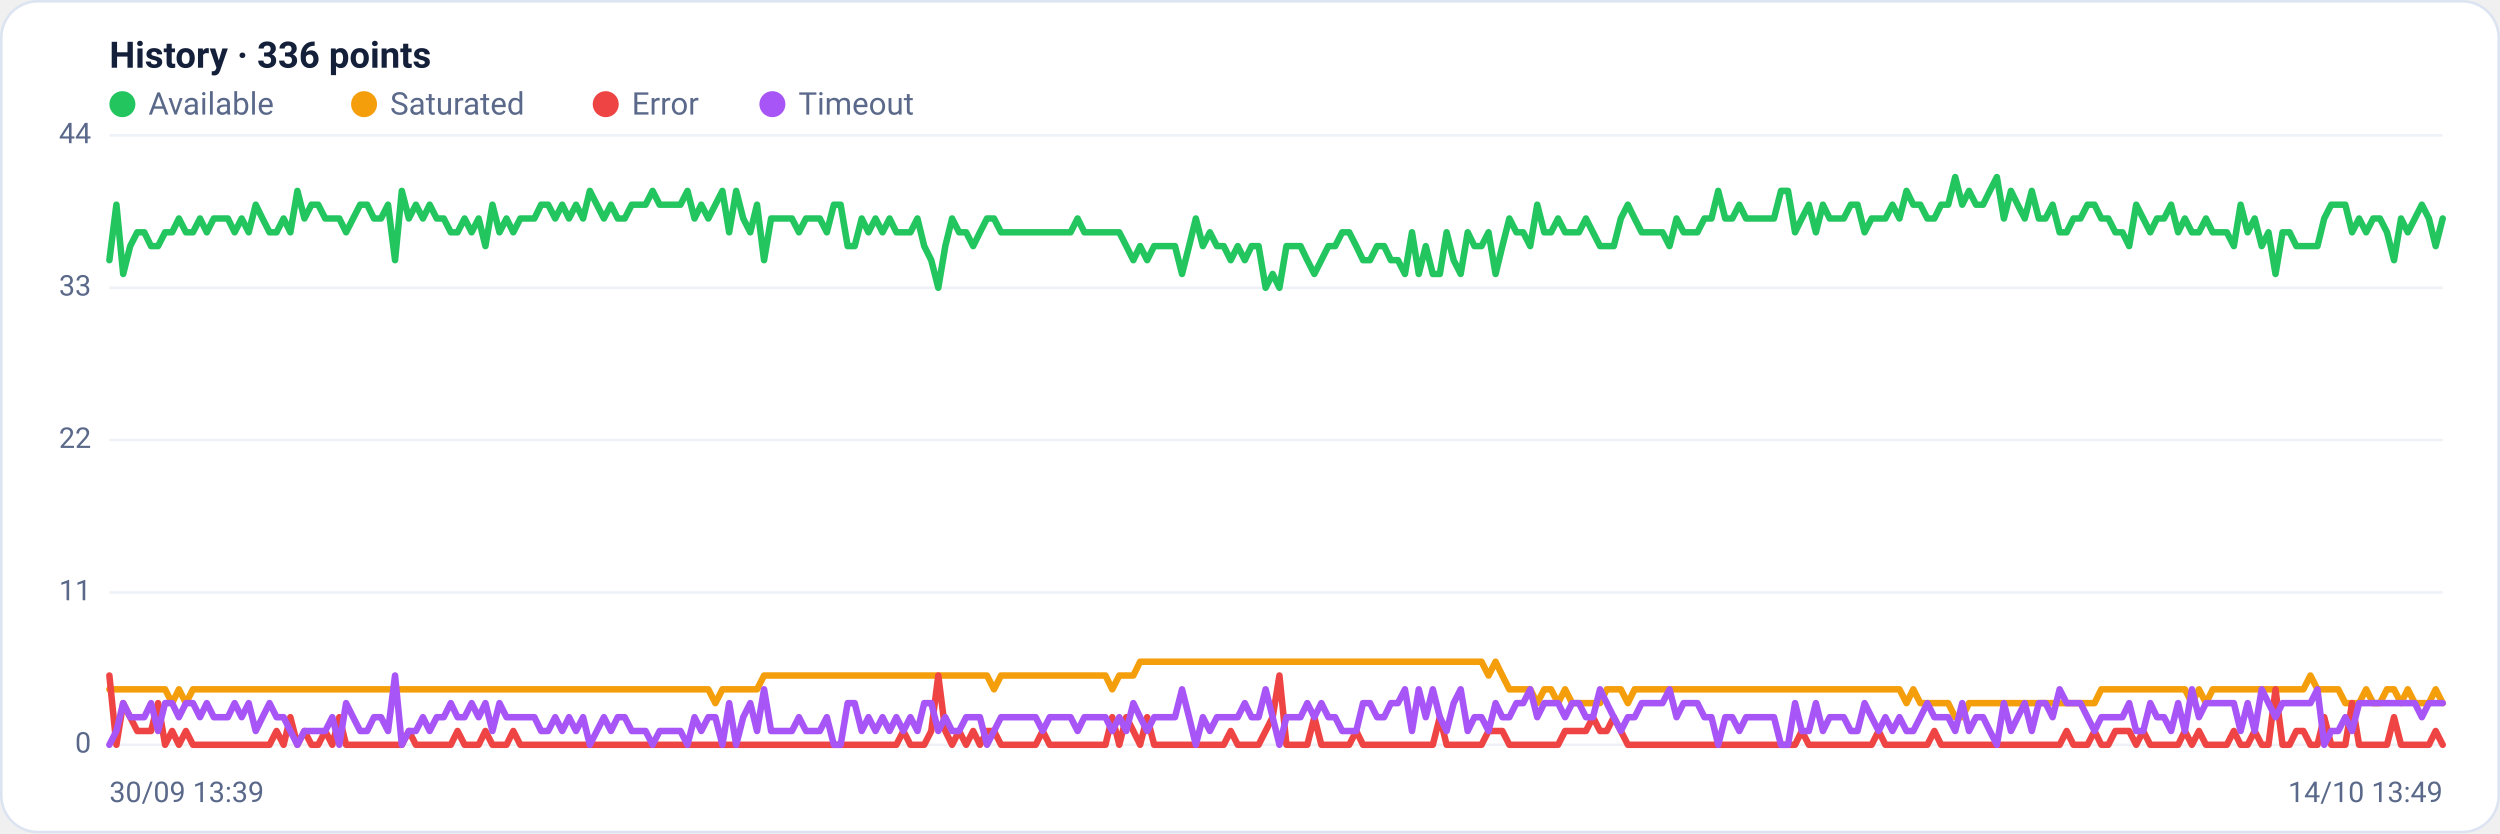
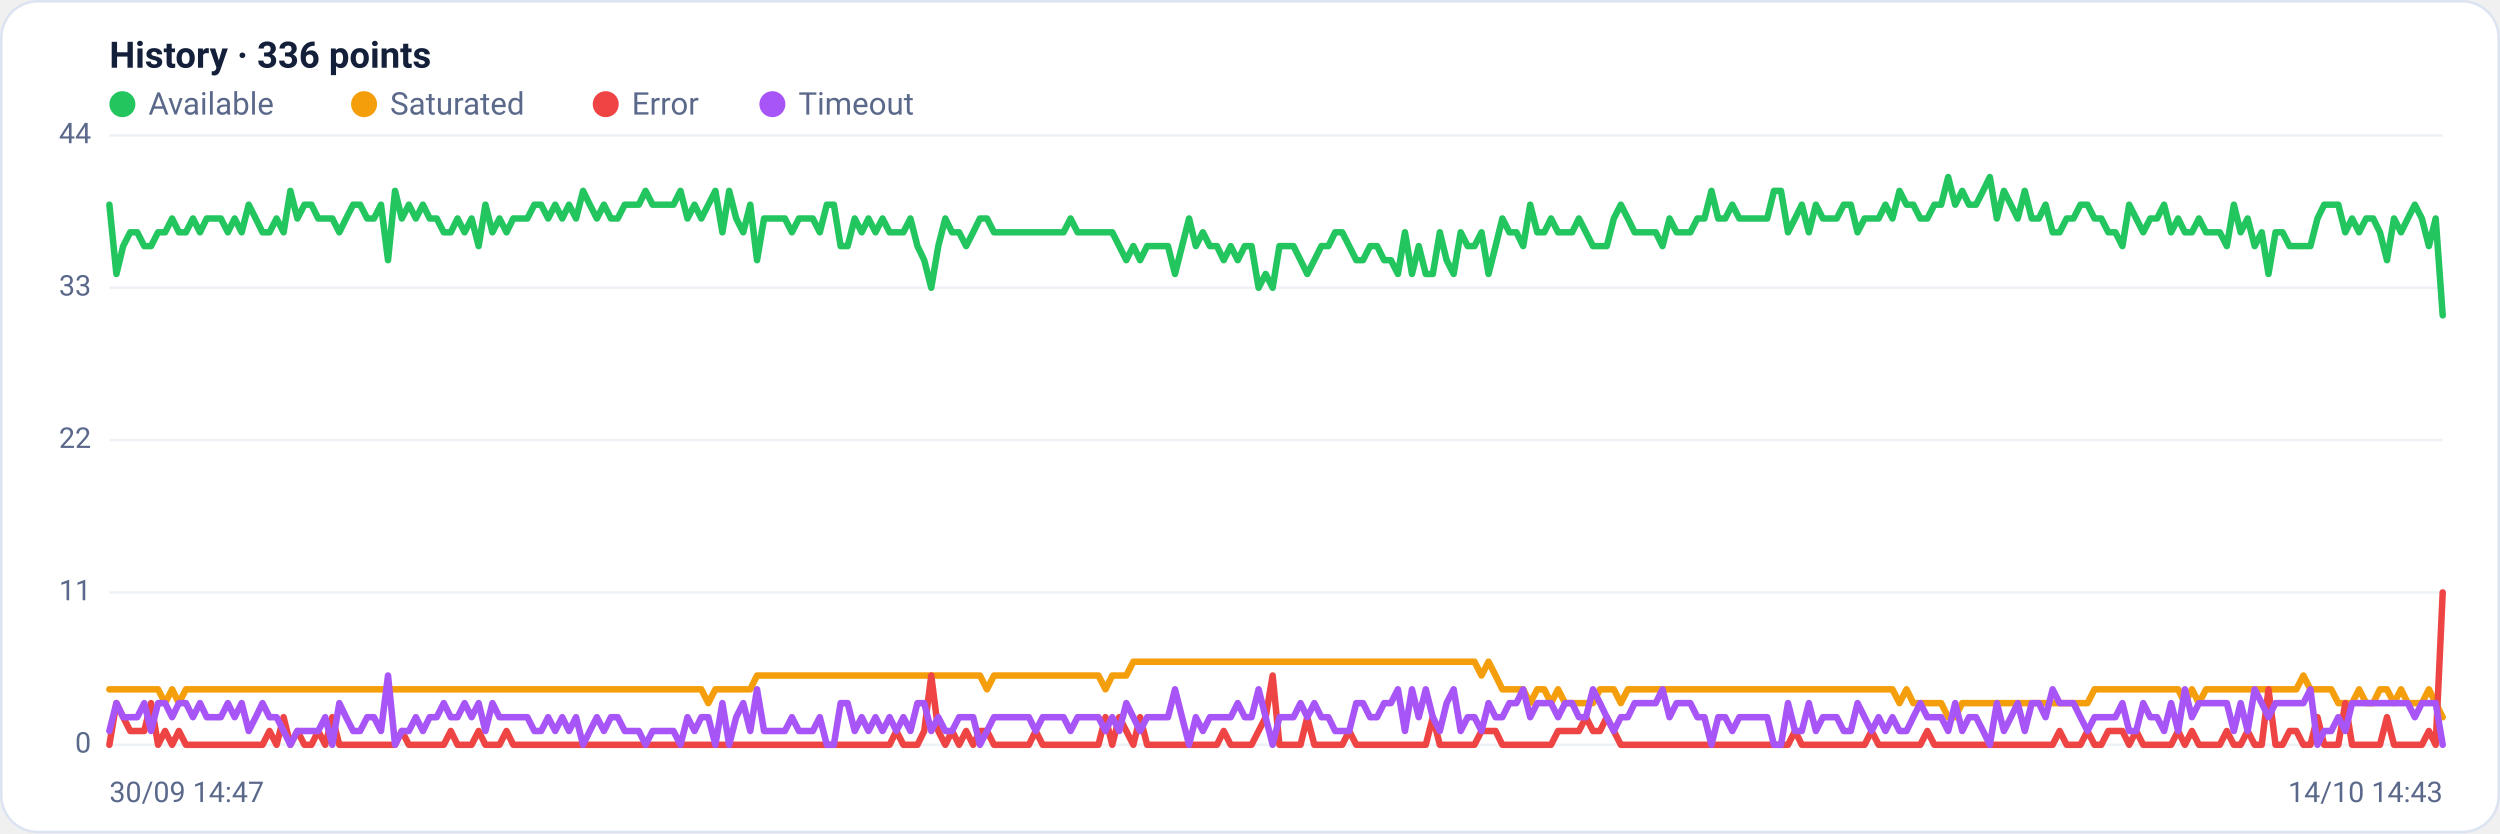
<svg xmlns="http://www.w3.org/2000/svg" viewBox="0 0 960 320" width="960" height="320" font-family="Segoe UI, system-ui, -apple-system, Roboto, Helvetica, Arial, sans-serif" role="img" aria-label="Availability history per region">
  <rect x="0.5" y="0.5" width="959" height="319" rx="14" fill="#ffffff" stroke="#dce3f1" />
  <text x="42" y="26" font-size="14" font-weight="600" fill="#14203a">History · 336 points</text>
  <circle cx="47" cy="40" r="5" fill="#22c55e" />
  <text x="57" y="44" font-size="12" fill="#5a688a">Available</text>
  <circle cx="139.8" cy="40" r="5" fill="#f59e0b" />
  <text x="149.8" y="44" font-size="12" fill="#5a688a">Saturated</text>
  <circle cx="232.6" cy="40" r="5" fill="#ef4444" />
  <text x="242.6" y="44" font-size="12" fill="#5a688a">Error</text>
  <circle cx="296.6" cy="40" r="5" fill="#a855f7" />
  <text x="306.6" y="44" font-size="12" fill="#5a688a">Timeout</text>
  <line x1="42" y1="286.0" x2="938" y2="286.0" stroke="#eef2f7" stroke-width="1" />
  <text x="35" y="289.0" text-anchor="end" font-size="11" fill="#5a688a">0</text>
  <line x1="42" y1="227.5" x2="938" y2="227.5" stroke="#eef2f7" stroke-width="1" />
  <text x="35" y="230.5" text-anchor="end" font-size="11" fill="#5a688a">11</text>
  <line x1="42" y1="169.0" x2="938" y2="169.0" stroke="#eef2f7" stroke-width="1" />
  <text x="35" y="172.0" text-anchor="end" font-size="11" fill="#5a688a">22</text>
  <line x1="42" y1="110.5" x2="938" y2="110.5" stroke="#eef2f7" stroke-width="1" />
  <text x="35" y="113.5" text-anchor="end" font-size="11" fill="#5a688a">33</text>
  <line x1="42" y1="52.0" x2="938" y2="52.0" stroke="#eef2f7" stroke-width="1" />
  <text x="35" y="55.0" text-anchor="end" font-size="11" fill="#5a688a">44</text>
-   <polyline fill="none" stroke="#22c55e" stroke-width="2.5" stroke-linejoin="round" stroke-linecap="round" points="42.0,99.9 44.7,78.6 47.3,105.2 50.0,94.5 52.7,89.2 55.4,89.2 58.0,94.5 60.7,94.5 63.4,89.2 66.1,89.2 68.7,83.9 71.4,89.2 74.1,89.2 76.8,83.9 79.4,89.2 82.1,83.9 84.8,83.9 87.5,83.9 90.1,89.2 92.8,83.9 95.5,89.2 98.2,78.6 100.8,83.9 103.5,89.2 106.2,89.2 108.9,83.9 111.5,89.2 114.2,73.3 116.9,83.9 119.6,78.6 122.2,78.6 124.9,83.9 127.6,83.9 130.3,83.9 132.9,89.2 135.6,83.9 138.3,78.6 141.0,78.6 143.6,83.9 146.3,83.9 149.0,78.6 151.7,99.9 154.3,73.3 157.0,83.9 159.7,78.6 162.4,83.9 165.0,78.6 167.7,83.9 170.4,83.9 173.1,89.2 175.7,89.2 178.4,83.9 181.1,89.2 183.8,83.9 186.4,94.5 189.1,78.6 191.8,89.2 194.5,83.9 197.1,89.2 199.8,83.9 202.5,83.9 205.2,83.9 207.8,78.6 210.5,78.6 213.2,83.9 215.9,78.6 218.5,83.9 221.2,78.6 223.9,83.9 226.5,73.3 229.2,78.6 231.9,83.9 234.6,78.6 237.2,83.9 239.9,83.9 242.6,78.6 245.3,78.6 247.9,78.6 250.6,73.3 253.3,78.6 256.0,78.6 258.6,78.6 261.3,78.6 264.0,73.3 266.7,83.9 269.3,78.6 272.0,83.9 274.7,78.6 277.4,73.3 280.0,89.2 282.7,73.3 285.4,83.9 288.1,89.2 290.7,78.6 293.4,99.9 296.1,83.9 298.8,83.9 301.4,83.9 304.1,83.9 306.8,89.2 309.5,83.9 312.1,83.9 314.8,83.9 317.5,89.2 320.2,78.6 322.8,78.6 325.5,94.5 328.2,94.5 330.9,83.9 333.5,89.2 336.2,83.9 338.9,89.2 341.6,83.9 344.2,89.2 346.9,89.2 349.6,89.2 352.3,83.9 354.9,94.5 357.6,99.9 360.3,110.5 363.0,94.5 365.6,83.9 368.3,89.2 371.0,89.2 373.7,94.5 376.3,89.2 379.0,83.9 381.7,83.9 384.4,89.2 387.0,89.2 389.7,89.2 392.4,89.2 395.1,89.2 397.7,89.2 400.4,89.2 403.1,89.2 405.7,89.2 408.4,89.2 411.1,89.2 413.8,83.9 416.4,89.2 419.1,89.2 421.8,89.2 424.5,89.2 427.1,89.2 429.8,89.2 432.5,94.5 435.2,99.9 437.8,94.5 440.5,99.9 443.2,94.5 445.9,94.5 448.5,94.5 451.2,94.5 453.9,105.2 456.6,94.5 459.2,83.9 461.9,94.5 464.6,89.2 467.3,94.5 469.9,94.5 472.6,99.9 475.3,94.5 478.0,99.9 480.6,94.5 483.3,94.5 486.0,110.5 488.7,105.2 491.3,110.5 494.0,94.5 496.7,94.5 499.4,94.5 502.0,99.9 504.7,105.2 507.4,99.9 510.1,94.5 512.7,94.5 515.4,89.2 518.1,89.2 520.8,94.5 523.4,99.9 526.1,99.9 528.8,94.5 531.5,94.5 534.1,99.9 536.8,99.9 539.5,105.2 542.2,89.2 544.8,105.2 547.5,94.5 550.2,105.2 552.9,105.2 555.5,89.2 558.2,99.9 560.9,105.2 563.6,89.2 566.2,94.5 568.9,94.5 571.6,89.2 574.3,105.2 576.9,94.5 579.6,83.9 582.3,89.2 584.9,89.2 587.6,94.5 590.3,78.6 593.0,89.2 595.6,89.2 598.3,83.9 601.0,89.2 603.7,89.2 606.3,89.2 609.0,83.9 611.7,89.2 614.4,94.5 617.0,94.5 619.7,94.5 622.4,83.9 625.1,78.6 627.7,83.9 630.4,89.2 633.1,89.2 635.8,89.2 638.4,89.2 641.1,94.5 643.8,83.9 646.5,89.2 649.1,89.2 651.8,89.2 654.5,83.9 657.2,83.9 659.8,73.3 662.5,83.9 665.2,83.9 667.9,78.6 670.5,83.9 673.2,83.9 675.9,83.9 678.6,83.9 681.2,83.9 683.9,73.3 686.6,73.3 689.3,89.2 691.9,83.9 694.6,78.6 697.3,89.2 700.0,78.6 702.6,83.9 705.3,83.9 708.0,83.9 710.7,78.6 713.3,78.6 716.0,89.2 718.7,83.9 721.4,83.9 724.0,83.9 726.7,78.6 729.4,83.9 732.1,73.3 734.7,78.6 737.4,78.6 740.1,83.9 742.8,83.9 745.4,78.6 748.1,78.6 750.8,68.0 753.5,78.6 756.1,73.3 758.8,78.6 761.5,78.6 764.1,73.3 766.8,68.0 769.5,83.9 772.2,73.3 774.8,78.6 777.5,83.9 780.2,73.3 782.9,83.9 785.5,83.9 788.2,78.6 790.9,89.2 793.6,89.2 796.2,83.9 798.9,83.9 801.6,78.6 804.3,78.6 806.9,83.9 809.6,83.9 812.3,89.2 815.0,89.2 817.6,94.5 820.3,78.6 823.0,83.9 825.7,89.2 828.3,83.9 831.0,83.9 833.7,78.6 836.4,89.2 839.0,83.9 841.7,89.2 844.4,89.2 847.1,83.9 849.7,89.2 852.4,89.2 855.1,89.2 857.8,94.5 860.4,78.6 863.1,89.2 865.8,83.9 868.5,94.5 871.1,89.2 873.8,105.2 876.5,89.2 879.2,89.2 881.8,94.5 884.5,94.5 887.2,94.5 889.9,94.5 892.5,83.9 895.2,78.6 897.9,78.6 900.6,78.6 903.2,89.2 905.9,83.9 908.6,89.2 911.3,83.9 913.9,83.9 916.6,89.2 919.3,99.9 922.0,83.9 924.6,89.2 927.3,83.9 930.0,78.6 932.7,83.9 935.3,94.5 938.0,83.9" />
-   <polyline fill="none" stroke="#f59e0b" stroke-width="2.5" stroke-linejoin="round" stroke-linecap="round" points="42.0,264.7 44.7,264.7 47.3,264.7 50.0,264.7 52.7,264.7 55.4,264.7 58.0,264.7 60.7,264.7 63.4,264.7 66.1,270.0 68.7,264.7 71.4,270.0 74.1,264.7 76.8,264.7 79.4,264.7 82.1,264.7 84.8,264.7 87.5,264.7 90.1,264.7 92.8,264.7 95.5,264.7 98.2,264.7 100.8,264.7 103.5,264.7 106.2,264.7 108.9,264.7 111.5,264.7 114.2,264.7 116.9,264.7 119.6,264.7 122.2,264.7 124.9,264.7 127.6,264.7 130.3,264.7 132.9,264.7 135.6,264.7 138.3,264.7 141.0,264.7 143.6,264.7 146.3,264.7 149.0,264.7 151.7,264.7 154.3,264.7 157.0,264.7 159.7,264.7 162.4,264.7 165.0,264.7 167.7,264.7 170.4,264.7 173.1,264.7 175.7,264.7 178.4,264.7 181.1,264.7 183.8,264.7 186.4,264.7 189.1,264.7 191.8,264.7 194.5,264.7 197.1,264.7 199.8,264.7 202.5,264.7 205.2,264.7 207.8,264.7 210.5,264.7 213.2,264.7 215.9,264.7 218.5,264.7 221.2,264.7 223.9,264.7 226.5,264.7 229.2,264.7 231.9,264.7 234.6,264.7 237.2,264.7 239.9,264.7 242.6,264.7 245.3,264.7 247.9,264.7 250.6,264.7 253.3,264.7 256.0,264.7 258.6,264.7 261.3,264.7 264.0,264.7 266.7,264.7 269.3,264.7 272.0,264.7 274.7,270.0 277.4,264.7 280.0,264.7 282.7,264.7 285.4,264.7 288.1,264.7 290.7,264.7 293.4,259.4 296.1,259.4 298.8,259.4 301.4,259.4 304.1,259.4 306.8,259.4 309.5,259.4 312.1,259.4 314.8,259.4 317.5,259.4 320.2,259.4 322.8,259.4 325.5,259.4 328.2,259.4 330.9,259.4 333.5,259.4 336.2,259.4 338.9,259.4 341.6,259.4 344.2,259.4 346.9,259.4 349.6,259.4 352.3,259.4 354.9,259.4 357.6,259.4 360.3,259.4 363.0,259.4 365.6,259.4 368.3,259.4 371.0,259.4 373.7,259.4 376.3,259.4 379.0,259.4 381.7,264.7 384.4,259.4 387.0,259.4 389.7,259.4 392.4,259.4 395.1,259.4 397.7,259.4 400.4,259.4 403.1,259.4 405.7,259.4 408.4,259.4 411.1,259.4 413.8,259.4 416.4,259.4 419.1,259.4 421.8,259.4 424.5,259.4 427.1,264.7 429.8,259.4 432.5,259.4 435.2,259.4 437.8,254.1 440.5,254.1 443.2,254.1 445.9,254.1 448.5,254.1 451.2,254.1 453.9,254.1 456.6,254.1 459.2,254.1 461.9,254.1 464.6,254.1 467.3,254.1 469.9,254.1 472.6,254.1 475.3,254.1 478.0,254.1 480.6,254.1 483.3,254.1 486.0,254.1 488.7,254.1 491.3,254.1 494.0,254.1 496.7,254.1 499.4,254.1 502.0,254.1 504.7,254.1 507.4,254.1 510.1,254.1 512.7,254.1 515.4,254.1 518.1,254.1 520.8,254.1 523.4,254.1 526.1,254.1 528.8,254.1 531.5,254.1 534.1,254.1 536.8,254.1 539.5,254.1 542.2,254.1 544.8,254.1 547.5,254.1 550.2,254.1 552.9,254.1 555.5,254.1 558.2,254.1 560.9,254.1 563.6,254.1 566.2,254.1 568.9,254.1 571.6,259.4 574.3,254.1 576.9,259.4 579.6,264.7 582.3,264.7 584.9,264.7 587.6,264.7 590.3,270.0 593.0,264.7 595.6,264.7 598.3,270.0 601.0,264.7 603.7,270.0 606.3,270.0 609.0,270.0 611.7,270.0 614.4,270.0 617.0,264.7 619.7,264.7 622.4,264.7 625.1,270.0 627.7,264.7 630.4,264.7 633.1,264.7 635.8,264.7 638.4,264.7 641.1,264.7 643.8,264.7 646.5,264.7 649.1,264.7 651.8,264.7 654.5,264.7 657.2,264.7 659.8,264.7 662.5,264.7 665.2,264.7 667.9,264.7 670.5,264.7 673.2,264.7 675.9,264.7 678.6,264.7 681.2,264.7 683.9,264.7 686.6,264.7 689.3,264.7 691.9,264.7 694.6,264.7 697.3,264.7 700.0,264.7 702.6,264.7 705.3,264.7 708.0,264.7 710.7,264.7 713.3,264.7 716.0,264.7 718.7,264.7 721.4,264.7 724.0,264.7 726.7,264.7 729.4,264.7 732.1,270.0 734.7,264.7 737.4,270.0 740.1,270.0 742.8,270.0 745.4,270.0 748.1,270.0 750.8,275.4 753.5,275.4 756.1,270.0 758.8,270.0 761.5,270.0 764.1,270.0 766.8,270.0 769.5,270.0 772.2,270.0 774.8,270.0 777.5,270.0 780.2,270.0 782.9,270.0 785.5,270.0 788.2,270.0 790.9,270.0 793.6,270.0 796.2,270.0 798.9,270.0 801.6,270.0 804.3,270.0 806.9,264.7 809.6,264.7 812.3,264.7 815.0,264.7 817.6,264.7 820.3,264.7 823.0,264.7 825.7,264.7 828.3,264.7 831.0,264.7 833.7,264.7 836.4,264.7 839.0,264.7 841.7,270.0 844.4,264.7 847.1,270.0 849.7,264.7 852.4,264.7 855.1,264.7 857.8,264.7 860.4,264.7 863.1,264.7 865.8,264.7 868.5,264.7 871.1,264.7 873.8,264.7 876.5,264.7 879.2,264.7 881.8,264.7 884.5,264.7 887.2,259.4 889.9,264.7 892.5,264.7 895.2,264.7 897.9,264.7 900.6,270.0 903.2,270.0 905.9,270.0 908.6,264.7 911.3,270.0 913.9,270.0 916.6,264.7 919.3,264.7 922.0,270.0 924.6,264.7 927.3,270.0 930.0,270.0 932.7,270.0 935.3,264.7 938.0,270.0" />
-   <polyline fill="none" stroke="#ef4444" stroke-width="2.5" stroke-linejoin="round" stroke-linecap="round" points="42.0,259.4 44.7,286.0 47.3,270.0 50.0,275.4 52.7,280.7 55.4,280.7 58.0,280.7 60.7,270.0 63.4,286.0 66.1,280.7 68.7,286.0 71.4,280.7 74.1,286.0 76.8,286.0 79.4,286.0 82.1,286.0 84.8,286.0 87.5,286.0 90.1,286.0 92.8,286.0 95.5,286.0 98.2,286.0 100.8,286.0 103.5,286.0 106.2,280.7 108.9,286.0 111.5,275.4 114.2,286.0 116.9,280.7 119.6,286.0 122.2,286.0 124.9,280.7 127.6,286.0 130.3,275.4 132.9,286.0 135.6,286.0 138.3,286.0 141.0,286.0 143.6,286.0 146.3,286.0 149.0,286.0 151.7,286.0 154.3,286.0 157.0,280.7 159.7,286.0 162.4,286.0 165.0,286.0 167.7,286.0 170.4,286.0 173.1,286.0 175.7,280.7 178.4,286.0 181.1,286.0 183.8,286.0 186.4,280.7 189.1,286.0 191.8,286.0 194.5,286.0 197.1,280.7 199.8,286.0 202.5,286.0 205.2,286.0 207.8,286.0 210.5,286.0 213.2,286.0 215.9,286.0 218.5,286.0 221.2,286.0 223.9,286.0 226.5,286.0 229.2,286.0 231.9,286.0 234.6,286.0 237.2,286.0 239.9,286.0 242.6,286.0 245.3,286.0 247.9,286.0 250.6,286.0 253.3,286.0 256.0,286.0 258.6,286.0 261.3,286.0 264.0,286.0 266.7,286.0 269.3,286.0 272.0,286.0 274.7,286.0 277.4,286.0 280.0,286.0 282.7,286.0 285.4,286.0 288.1,286.0 290.7,286.0 293.4,286.0 296.1,286.0 298.8,286.0 301.4,286.0 304.1,286.0 306.8,286.0 309.5,286.0 312.1,286.0 314.8,286.0 317.5,286.0 320.2,286.0 322.8,286.0 325.5,286.0 328.2,286.0 330.9,286.0 333.5,286.0 336.2,286.0 338.9,286.0 341.6,286.0 344.2,286.0 346.9,280.7 349.6,286.0 352.3,286.0 354.9,286.0 357.6,280.7 360.3,259.4 363.0,280.7 365.6,286.0 368.3,280.7 371.0,286.0 373.7,280.7 376.3,286.0 379.0,280.7 381.7,280.7 384.4,286.0 387.0,286.0 389.7,286.0 392.4,286.0 395.1,286.0 397.7,286.0 400.4,280.7 403.1,286.0 405.7,286.0 408.4,286.0 411.1,286.0 413.8,286.0 416.4,286.0 419.1,286.0 421.8,286.0 424.5,286.0 427.1,275.4 429.8,286.0 432.5,275.4 435.2,280.7 437.8,286.0 440.5,275.4 443.2,286.0 445.9,286.0 448.5,286.0 451.2,286.0 453.9,286.0 456.6,286.0 459.2,286.0 461.9,286.0 464.6,286.0 467.3,286.0 469.9,286.0 472.6,280.7 475.3,286.0 478.0,286.0 480.6,286.0 483.3,286.0 486.0,280.7 488.7,275.4 491.3,259.4 494.0,286.0 496.7,286.0 499.4,286.0 502.0,286.0 504.7,275.4 507.4,286.0 510.1,286.0 512.7,286.0 515.4,286.0 518.1,286.0 520.8,280.7 523.4,286.0 526.1,286.0 528.8,286.0 531.5,286.0 534.1,286.0 536.8,286.0 539.5,286.0 542.2,286.0 544.8,286.0 547.5,286.0 550.2,286.0 552.9,275.4 555.5,286.0 558.2,286.0 560.9,286.0 563.6,286.0 566.2,286.0 568.9,286.0 571.6,280.7 574.3,280.7 576.9,280.7 579.6,286.0 582.3,286.0 584.9,286.0 587.6,286.0 590.3,286.0 593.0,286.0 595.6,286.0 598.3,286.0 601.0,280.7 603.7,280.7 606.3,280.7 609.0,280.7 611.7,275.4 614.4,280.7 617.0,280.7 619.7,275.4 622.4,280.7 625.1,286.0 627.7,286.0 630.4,286.0 633.1,286.0 635.8,286.0 638.4,286.0 641.1,286.0 643.8,286.0 646.5,286.0 649.1,286.0 651.8,286.0 654.5,286.0 657.2,286.0 659.8,286.0 662.5,286.0 665.2,286.0 667.9,286.0 670.5,286.0 673.2,286.0 675.9,286.0 678.6,286.0 681.2,286.0 683.9,286.0 686.6,286.0 689.3,286.0 691.9,280.7 694.6,286.0 697.3,286.0 700.0,286.0 702.6,286.0 705.3,286.0 708.0,286.0 710.7,286.0 713.3,286.0 716.0,286.0 718.7,286.0 721.4,280.7 724.0,286.0 726.7,286.0 729.4,286.0 732.1,286.0 734.7,286.0 737.4,286.0 740.1,286.0 742.8,280.7 745.4,286.0 748.1,286.0 750.8,286.0 753.5,286.0 756.1,286.0 758.8,286.0 761.5,286.0 764.1,286.0 766.8,286.0 769.5,286.0 772.2,286.0 774.8,286.0 777.5,286.0 780.2,286.0 782.9,286.0 785.5,286.0 788.2,286.0 790.9,286.0 793.6,280.7 796.2,286.0 798.9,286.0 801.6,286.0 804.3,280.7 806.9,286.0 809.6,286.0 812.3,280.7 815.0,280.7 817.6,280.7 820.3,286.0 823.0,280.7 825.7,286.0 828.3,286.0 831.0,286.0 833.7,286.0 836.4,286.0 839.0,280.7 841.7,286.0 844.4,280.7 847.1,286.0 849.7,286.0 852.4,286.0 855.1,286.0 857.8,280.7 860.4,286.0 863.1,286.0 865.8,280.7 868.5,286.0 871.1,286.0 873.8,264.7 876.5,286.0 879.2,286.0 881.8,280.7 884.5,280.7 887.2,286.0 889.9,286.0 892.5,275.4 895.2,286.0 897.9,286.0 900.6,286.0 903.2,270.0 905.9,286.0 908.6,286.0 911.3,286.0 913.9,286.0 916.6,286.0 919.3,275.4 922.0,286.0 924.6,286.0 927.3,286.0 930.0,286.0 932.7,286.0 935.3,280.7 938.0,286.0" />
-   <polyline fill="none" stroke="#a855f7" stroke-width="2.5" stroke-linejoin="round" stroke-linecap="round" points="42.0,286.0 44.7,280.7 47.3,270.0 50.0,275.4 52.7,275.4 55.4,275.4 58.0,270.0 60.7,280.7 63.4,270.0 66.1,270.0 68.7,275.4 71.4,270.0 74.1,270.0 76.8,275.4 79.4,270.0 82.1,275.4 84.8,275.4 87.5,275.4 90.1,270.0 92.8,275.4 95.5,270.0 98.2,280.7 100.8,275.4 103.5,270.0 106.2,275.4 108.9,275.4 111.5,280.7 114.2,286.0 116.9,280.7 119.6,280.7 122.2,280.7 124.9,280.7 127.6,275.4 130.3,286.0 132.9,270.0 135.6,275.4 138.3,280.7 141.0,280.7 143.6,275.4 146.3,275.4 149.0,280.7 151.7,259.4 154.3,286.0 157.0,280.7 159.7,280.7 162.4,275.4 165.0,280.7 167.7,275.4 170.4,275.4 173.1,270.0 175.7,275.4 178.4,275.4 181.1,270.0 183.8,275.4 186.4,270.0 189.1,280.7 191.8,270.0 194.5,275.4 197.1,275.4 199.8,275.4 202.5,275.4 205.2,275.4 207.8,280.7 210.5,280.7 213.2,275.4 215.9,280.7 218.5,275.4 221.2,280.7 223.9,275.4 226.5,286.0 229.2,280.7 231.9,275.4 234.6,280.7 237.2,275.4 239.9,275.4 242.6,280.7 245.3,280.7 247.9,280.7 250.6,286.0 253.3,280.7 256.0,280.7 258.6,280.7 261.3,280.7 264.0,286.0 266.7,275.4 269.3,280.7 272.0,275.4 274.7,275.4 277.4,286.0 280.0,270.0 282.7,286.0 285.4,275.4 288.1,270.0 290.7,280.7 293.4,264.7 296.1,280.7 298.8,280.7 301.4,280.7 304.1,280.7 306.8,275.4 309.5,280.7 312.1,280.7 314.8,280.7 317.5,275.4 320.2,286.0 322.8,286.0 325.5,270.0 328.2,270.0 330.9,280.7 333.5,275.4 336.2,280.7 338.9,275.4 341.6,280.7 344.2,275.4 346.9,280.7 349.6,275.4 352.3,280.7 354.9,270.0 357.6,270.0 360.3,280.7 363.0,275.4 365.6,280.7 368.3,280.7 371.0,275.4 373.7,275.4 376.3,275.4 379.0,286.0 381.7,280.7 384.4,275.4 387.0,275.4 389.7,275.4 392.4,275.4 395.1,275.4 397.7,275.4 400.4,280.7 403.1,275.4 405.7,275.4 408.4,275.4 411.1,275.4 413.8,280.7 416.4,275.4 419.1,275.4 421.8,275.4 424.5,275.4 427.1,280.7 429.8,275.4 432.5,280.7 435.2,270.0 437.8,275.4 440.5,280.7 443.2,275.4 445.9,275.4 448.5,275.4 451.2,275.4 453.9,264.7 456.6,275.4 459.2,286.0 461.9,275.4 464.6,280.7 467.3,275.4 469.9,275.4 472.6,275.4 475.3,275.4 478.0,270.0 480.6,275.4 483.3,275.4 486.0,264.7 488.7,275.4 491.3,286.0 494.0,275.4 496.7,275.4 499.4,275.4 502.0,270.0 504.7,275.4 507.4,270.0 510.1,275.4 512.7,275.4 515.4,280.7 518.1,280.7 520.8,280.7 523.4,270.0 526.1,270.0 528.8,275.4 531.5,275.4 534.1,270.0 536.8,270.0 539.5,264.7 542.2,280.7 544.8,264.7 547.5,275.4 550.2,264.7 552.9,275.4 555.5,280.7 558.2,270.0 560.9,264.7 563.6,280.7 566.2,275.4 568.9,275.4 571.6,280.7 574.3,270.0 576.9,275.4 579.6,275.4 582.3,270.0 584.9,270.0 587.6,264.7 590.3,275.4 593.0,270.0 595.6,270.0 598.3,270.0 601.0,275.4 603.7,270.0 606.3,270.0 609.0,275.4 611.7,275.4 614.4,264.7 617.0,270.0 619.7,275.4 622.4,280.7 625.1,275.4 627.7,275.4 630.4,270.0 633.1,270.0 635.8,270.0 638.4,270.0 641.1,264.7 643.8,275.4 646.5,270.0 649.1,270.0 651.8,270.0 654.5,275.4 657.2,275.4 659.8,286.0 662.5,275.4 665.2,275.4 667.9,280.7 670.5,275.4 673.2,275.4 675.9,275.4 678.6,275.4 681.2,275.4 683.9,286.0 686.6,286.0 689.3,270.0 691.9,280.7 694.6,280.7 697.3,270.0 700.0,280.7 702.6,275.4 705.3,275.4 708.0,275.4 710.7,280.7 713.3,280.7 716.0,270.0 718.7,275.4 721.4,280.7 724.0,275.4 726.7,280.7 729.4,275.4 732.1,280.7 734.7,280.7 737.4,275.4 740.1,270.0 742.8,275.4 745.4,275.4 748.1,275.4 750.8,280.7 753.5,270.0 756.1,280.7 758.8,275.4 761.5,275.4 764.1,280.7 766.8,286.0 769.5,270.0 772.2,280.7 774.8,275.4 777.5,270.0 780.2,280.7 782.9,270.0 785.5,270.0 788.2,275.4 790.9,264.7 793.6,270.0 796.2,270.0 798.9,270.0 801.6,275.4 804.3,280.7 806.9,275.4 809.6,275.4 812.3,275.4 815.0,275.4 817.6,270.0 820.3,280.7 823.0,280.7 825.7,270.0 828.3,275.4 831.0,275.4 833.7,280.7 836.4,270.0 839.0,280.7 841.7,264.7 844.4,275.4 847.1,270.0 849.7,270.0 852.4,270.0 855.1,270.0 857.8,270.0 860.4,280.7 863.1,270.0 865.8,280.7 868.5,264.7 871.1,270.0 873.8,275.4 876.5,270.0 879.2,270.0 881.8,270.0 884.5,270.0 887.2,270.0 889.9,264.7 892.5,286.0 895.2,280.7 897.9,280.7 900.6,275.4 903.2,280.7 905.9,270.0 908.6,270.0 911.3,270.0 913.9,270.0 916.6,270.0 919.3,270.0 922.0,270.0 924.6,270.0 927.3,270.0 930.0,275.4 932.7,270.0 935.3,270.0 938.0,270.0" />
-   <text x="42" y="308" font-size="11" fill="#5a688a">30/09 13:39</text>
-   <text x="938" y="308" text-anchor="end" font-size="11" fill="#5a688a">14/10 13:49</text>
+   <polyline fill="none" stroke="#22c55e" stroke-width="2.5" stroke-linejoin="round" stroke-linecap="round" points="42.0,78.6 44.7,105.2 47.3,94.5 50.0,89.2 52.7,89.2 55.4,94.5 58.0,94.5 60.7,89.2 63.4,89.2 66.1,83.9 68.7,89.2 71.4,89.2 74.1,83.9 76.8,89.2 79.4,83.9 82.1,83.9 84.8,83.9 87.5,89.2 90.1,83.9 92.8,89.2 95.5,78.6 98.2,83.9 100.8,89.2 103.5,89.2 106.2,83.9 108.9,89.2 111.5,73.3 114.2,83.9 116.9,78.6 119.6,78.6 122.2,83.9 124.9,83.9 127.6,83.9 130.3,89.2 132.9,83.9 135.6,78.6 138.3,78.6 141.0,83.9 143.6,83.9 146.3,78.6 149.0,99.9 151.7,73.3 154.3,83.9 157.0,78.6 159.7,83.9 162.4,78.6 165.0,83.9 167.7,83.9 170.4,89.2 173.1,89.2 175.7,83.9 178.4,89.2 181.1,83.9 183.8,94.5 186.4,78.6 189.1,89.2 191.8,83.9 194.5,89.2 197.1,83.9 199.8,83.9 202.5,83.9 205.2,78.6 207.8,78.6 210.5,83.9 213.2,78.6 215.9,83.9 218.5,78.6 221.2,83.9 223.9,73.3 226.5,78.6 229.2,83.9 231.9,78.6 234.6,83.9 237.2,83.9 239.9,78.6 242.6,78.6 245.3,78.6 247.9,73.3 250.6,78.6 253.3,78.6 256.0,78.6 258.6,78.6 261.3,73.3 264.0,83.9 266.7,78.6 269.3,83.9 272.0,78.6 274.7,73.3 277.4,89.2 280.0,73.3 282.7,83.9 285.4,89.2 288.1,78.6 290.7,99.9 293.4,83.9 296.1,83.9 298.8,83.9 301.4,83.9 304.1,89.2 306.8,83.9 309.5,83.9 312.1,83.9 314.8,89.2 317.5,78.6 320.2,78.6 322.8,94.5 325.5,94.5 328.2,83.9 330.9,89.2 333.5,83.9 336.2,89.2 338.9,83.9 341.6,89.2 344.2,89.2 346.9,89.2 349.6,83.9 352.3,94.5 354.9,99.9 357.6,110.5 360.3,94.5 363.0,83.9 365.6,89.2 368.3,89.2 371.0,94.5 373.7,89.2 376.3,83.9 379.0,83.9 381.7,89.2 384.4,89.2 387.0,89.2 389.7,89.2 392.4,89.2 395.1,89.2 397.7,89.2 400.4,89.2 403.1,89.2 405.7,89.2 408.4,89.2 411.1,83.9 413.8,89.2 416.4,89.2 419.1,89.2 421.8,89.2 424.5,89.2 427.1,89.2 429.8,94.5 432.5,99.9 435.2,94.5 437.8,99.9 440.5,94.5 443.2,94.5 445.9,94.5 448.5,94.5 451.2,105.2 453.9,94.5 456.6,83.9 459.2,94.5 461.9,89.2 464.6,94.5 467.3,94.5 469.9,99.9 472.6,94.5 475.3,99.9 478.0,94.5 480.6,94.5 483.3,110.5 486.0,105.2 488.7,110.5 491.3,94.5 494.0,94.5 496.7,94.5 499.4,99.9 502.0,105.2 504.7,99.9 507.4,94.5 510.1,94.5 512.7,89.2 515.4,89.2 518.1,94.5 520.8,99.9 523.4,99.9 526.1,94.5 528.8,94.5 531.5,99.9 534.1,99.9 536.8,105.2 539.5,89.2 542.2,105.2 544.8,94.5 547.5,105.2 550.2,105.2 552.9,89.2 555.5,99.9 558.2,105.2 560.9,89.2 563.6,94.5 566.2,94.5 568.9,89.2 571.6,105.2 574.3,94.5 576.9,83.9 579.6,89.2 582.3,89.2 584.9,94.5 587.6,78.6 590.3,89.2 593.0,89.2 595.6,83.9 598.3,89.2 601.0,89.2 603.7,89.2 606.3,83.9 609.0,89.2 611.7,94.5 614.4,94.5 617.0,94.5 619.7,83.9 622.4,78.6 625.1,83.9 627.7,89.2 630.4,89.2 633.1,89.2 635.8,89.2 638.4,94.5 641.1,83.9 643.8,89.2 646.5,89.2 649.1,89.2 651.8,83.9 654.5,83.9 657.2,73.3 659.8,83.9 662.5,83.9 665.2,78.6 667.9,83.9 670.5,83.9 673.2,83.9 675.9,83.9 678.6,83.9 681.2,73.3 683.9,73.3 686.6,89.2 689.3,83.9 691.9,78.6 694.6,89.2 697.3,78.6 700.0,83.9 702.6,83.9 705.3,83.9 708.0,78.6 710.7,78.6 713.3,89.2 716.0,83.9 718.7,83.9 721.4,83.9 724.0,78.6 726.7,83.9 729.4,73.3 732.1,78.6 734.7,78.6 737.4,83.9 740.1,83.9 742.8,78.6 745.4,78.6 748.1,68.0 750.8,78.6 753.5,73.3 756.1,78.6 758.8,78.6 761.5,73.3 764.1,68.0 766.8,83.9 769.5,73.3 772.2,78.6 774.8,83.9 777.5,73.3 780.2,83.9 782.9,83.9 785.5,78.6 788.2,89.2 790.9,89.2 793.6,83.9 796.2,83.9 798.9,78.6 801.6,78.6 804.3,83.9 806.9,83.9 809.6,89.2 812.3,89.2 815.0,94.5 817.6,78.6 820.3,83.9 823.0,89.2 825.7,83.9 828.3,83.9 831.0,78.6 833.7,89.2 836.4,83.9 839.0,89.2 841.7,89.2 844.4,83.9 847.1,89.2 849.7,89.2 852.4,89.2 855.1,94.5 857.8,78.6 860.4,89.2 863.1,83.9 865.8,94.5 868.5,89.2 871.1,105.2 873.8,89.2 876.5,89.2 879.2,94.5 881.8,94.5 884.5,94.5 887.2,94.5 889.9,83.9 892.5,78.6 895.2,78.6 897.9,78.6 900.6,89.2 903.2,83.9 905.9,89.2 908.6,83.9 911.3,83.9 913.9,89.2 916.6,99.9 919.3,83.9 922.0,89.2 924.6,83.9 927.3,78.6 930.0,83.9 932.7,94.5 935.3,83.9 938.0,121.1" />
+   <polyline fill="none" stroke="#f59e0b" stroke-width="2.5" stroke-linejoin="round" stroke-linecap="round" points="42.0,264.7 44.7,264.7 47.3,264.7 50.0,264.7 52.7,264.7 55.4,264.7 58.0,264.7 60.7,264.7 63.4,270.0 66.1,264.7 68.7,270.0 71.4,264.7 74.1,264.7 76.8,264.7 79.4,264.7 82.1,264.7 84.8,264.7 87.5,264.7 90.1,264.7 92.8,264.7 95.5,264.7 98.2,264.7 100.8,264.7 103.5,264.7 106.2,264.7 108.9,264.7 111.5,264.7 114.2,264.7 116.9,264.7 119.6,264.7 122.2,264.7 124.9,264.7 127.6,264.7 130.3,264.7 132.9,264.7 135.6,264.7 138.3,264.7 141.0,264.7 143.6,264.7 146.3,264.7 149.0,264.7 151.7,264.7 154.3,264.7 157.0,264.7 159.7,264.7 162.4,264.7 165.0,264.7 167.7,264.7 170.4,264.7 173.1,264.7 175.7,264.7 178.4,264.7 181.1,264.7 183.8,264.7 186.4,264.7 189.1,264.7 191.8,264.7 194.5,264.7 197.1,264.7 199.8,264.7 202.5,264.7 205.2,264.7 207.8,264.7 210.5,264.7 213.2,264.7 215.9,264.7 218.5,264.7 221.2,264.7 223.9,264.7 226.5,264.7 229.2,264.7 231.9,264.7 234.6,264.7 237.2,264.7 239.9,264.7 242.6,264.7 245.3,264.7 247.9,264.7 250.6,264.7 253.3,264.7 256.0,264.7 258.6,264.7 261.3,264.7 264.0,264.7 266.7,264.7 269.3,264.7 272.0,270.0 274.7,264.7 277.4,264.7 280.0,264.7 282.7,264.7 285.4,264.7 288.1,264.7 290.7,259.4 293.4,259.4 296.1,259.4 298.8,259.4 301.4,259.4 304.1,259.4 306.8,259.4 309.5,259.4 312.1,259.4 314.8,259.4 317.5,259.4 320.2,259.4 322.8,259.4 325.5,259.4 328.2,259.4 330.9,259.4 333.5,259.4 336.2,259.4 338.9,259.4 341.6,259.4 344.2,259.4 346.9,259.4 349.6,259.4 352.3,259.4 354.9,259.4 357.6,259.4 360.3,259.4 363.0,259.4 365.6,259.4 368.3,259.4 371.0,259.4 373.7,259.4 376.3,259.4 379.0,264.7 381.7,259.4 384.4,259.4 387.0,259.4 389.7,259.4 392.4,259.4 395.1,259.4 397.7,259.4 400.4,259.4 403.1,259.4 405.7,259.4 408.4,259.4 411.1,259.4 413.8,259.4 416.4,259.4 419.1,259.4 421.8,259.4 424.5,264.7 427.1,259.4 429.8,259.4 432.5,259.4 435.2,254.1 437.8,254.1 440.5,254.1 443.2,254.1 445.9,254.1 448.5,254.1 451.2,254.1 453.9,254.1 456.6,254.1 459.2,254.1 461.9,254.1 464.6,254.1 467.3,254.1 469.9,254.1 472.6,254.1 475.3,254.1 478.0,254.1 480.6,254.1 483.3,254.1 486.0,254.1 488.7,254.1 491.3,254.1 494.0,254.1 496.7,254.1 499.4,254.1 502.0,254.1 504.7,254.1 507.4,254.1 510.1,254.1 512.7,254.1 515.4,254.1 518.1,254.1 520.8,254.1 523.4,254.1 526.1,254.1 528.8,254.1 531.5,254.1 534.1,254.1 536.8,254.1 539.5,254.1 542.2,254.1 544.8,254.1 547.5,254.1 550.2,254.1 552.9,254.1 555.5,254.1 558.2,254.1 560.9,254.1 563.6,254.1 566.2,254.1 568.9,259.4 571.6,254.1 574.3,259.4 576.9,264.7 579.6,264.7 582.3,264.7 584.9,264.7 587.6,270.0 590.3,264.7 593.0,264.7 595.6,270.0 598.3,264.7 601.0,270.0 603.7,270.0 606.3,270.0 609.0,270.0 611.7,270.0 614.4,264.7 617.0,264.7 619.7,264.7 622.4,270.0 625.1,264.7 627.7,264.7 630.4,264.7 633.1,264.7 635.8,264.7 638.4,264.7 641.1,264.7 643.8,264.7 646.5,264.7 649.1,264.7 651.8,264.7 654.5,264.7 657.2,264.7 659.8,264.7 662.5,264.7 665.2,264.7 667.9,264.7 670.5,264.7 673.2,264.7 675.9,264.7 678.6,264.7 681.2,264.7 683.9,264.7 686.6,264.7 689.3,264.7 691.9,264.7 694.6,264.7 697.3,264.7 700.0,264.7 702.6,264.7 705.3,264.7 708.0,264.7 710.7,264.7 713.3,264.7 716.0,264.7 718.7,264.7 721.4,264.7 724.0,264.7 726.7,264.7 729.4,270.0 732.1,264.7 734.7,270.0 737.4,270.0 740.1,270.0 742.8,270.0 745.4,270.0 748.1,275.4 750.8,275.4 753.5,270.0 756.1,270.0 758.8,270.0 761.5,270.0 764.1,270.0 766.8,270.0 769.5,270.0 772.2,270.0 774.8,270.0 777.5,270.0 780.2,270.0 782.9,270.0 785.5,270.0 788.2,270.0 790.9,270.0 793.6,270.0 796.2,270.0 798.9,270.0 801.6,270.0 804.3,264.7 806.9,264.7 809.6,264.7 812.3,264.7 815.0,264.7 817.6,264.7 820.3,264.7 823.0,264.7 825.7,264.7 828.3,264.7 831.0,264.7 833.7,264.7 836.4,264.7 839.0,270.0 841.7,264.7 844.4,270.0 847.1,264.7 849.7,264.7 852.4,264.7 855.1,264.7 857.8,264.7 860.4,264.7 863.1,264.7 865.8,264.7 868.5,264.7 871.1,264.7 873.8,264.7 876.5,264.7 879.2,264.7 881.8,264.7 884.5,259.4 887.2,264.7 889.9,264.7 892.5,264.7 895.2,264.7 897.9,270.0 900.6,270.0 903.2,270.0 905.9,264.7 908.6,270.0 911.3,270.0 913.9,264.7 916.6,264.7 919.3,270.0 922.0,264.7 924.6,270.0 927.3,270.0 930.0,270.0 932.7,264.7 935.3,270.0 938.0,275.4" />
+   <polyline fill="none" stroke="#ef4444" stroke-width="2.5" stroke-linejoin="round" stroke-linecap="round" points="42.0,286.0 44.7,270.0 47.3,275.4 50.0,280.7 52.7,280.7 55.4,280.7 58.0,270.0 60.7,286.0 63.4,280.7 66.1,286.0 68.7,280.7 71.4,286.0 74.1,286.0 76.8,286.0 79.4,286.0 82.1,286.0 84.8,286.0 87.5,286.0 90.1,286.0 92.8,286.0 95.5,286.0 98.2,286.0 100.8,286.0 103.5,280.7 106.2,286.0 108.9,275.4 111.5,286.0 114.2,280.7 116.9,286.0 119.6,286.0 122.2,280.7 124.9,286.0 127.6,275.4 130.3,286.0 132.9,286.0 135.6,286.0 138.3,286.0 141.0,286.0 143.6,286.0 146.3,286.0 149.0,286.0 151.7,286.0 154.3,280.7 157.0,286.0 159.7,286.0 162.4,286.0 165.0,286.0 167.7,286.0 170.4,286.0 173.1,280.7 175.7,286.0 178.4,286.0 181.1,286.0 183.8,280.7 186.4,286.0 189.1,286.0 191.8,286.0 194.5,280.7 197.1,286.0 199.8,286.0 202.5,286.0 205.2,286.0 207.8,286.0 210.5,286.0 213.2,286.0 215.9,286.0 218.5,286.0 221.2,286.0 223.9,286.0 226.5,286.0 229.2,286.0 231.9,286.0 234.6,286.0 237.2,286.0 239.9,286.0 242.6,286.0 245.3,286.0 247.9,286.0 250.6,286.0 253.3,286.0 256.0,286.0 258.6,286.0 261.3,286.0 264.0,286.0 266.7,286.0 269.3,286.0 272.0,286.0 274.7,286.0 277.4,286.0 280.0,286.0 282.7,286.0 285.4,286.0 288.1,286.0 290.7,286.0 293.4,286.0 296.1,286.0 298.8,286.0 301.4,286.0 304.1,286.0 306.8,286.0 309.5,286.0 312.1,286.0 314.8,286.0 317.5,286.0 320.2,286.0 322.8,286.0 325.5,286.0 328.2,286.0 330.9,286.0 333.5,286.0 336.2,286.0 338.9,286.0 341.6,286.0 344.2,280.7 346.9,286.0 349.6,286.0 352.3,286.0 354.9,280.7 357.6,259.4 360.3,280.7 363.0,286.0 365.6,280.7 368.3,286.0 371.0,280.7 373.7,286.0 376.3,280.7 379.0,280.7 381.7,286.0 384.4,286.0 387.0,286.0 389.7,286.0 392.4,286.0 395.1,286.0 397.7,280.7 400.4,286.0 403.1,286.0 405.7,286.0 408.4,286.0 411.1,286.0 413.8,286.0 416.4,286.0 419.1,286.0 421.8,286.0 424.5,275.4 427.1,286.0 429.8,275.4 432.5,280.7 435.2,286.0 437.8,275.4 440.5,286.0 443.2,286.0 445.9,286.0 448.5,286.0 451.2,286.0 453.9,286.0 456.6,286.0 459.2,286.0 461.9,286.0 464.6,286.0 467.3,286.0 469.9,280.7 472.6,286.0 475.3,286.0 478.0,286.0 480.6,286.0 483.3,280.7 486.0,275.4 488.7,259.4 491.3,286.0 494.0,286.0 496.7,286.0 499.4,286.0 502.0,275.4 504.7,286.0 507.4,286.0 510.1,286.0 512.7,286.0 515.4,286.0 518.1,280.7 520.8,286.0 523.4,286.0 526.1,286.0 528.8,286.0 531.5,286.0 534.1,286.0 536.8,286.0 539.5,286.0 542.2,286.0 544.8,286.0 547.5,286.0 550.2,275.4 552.9,286.0 555.5,286.0 558.2,286.0 560.9,286.0 563.6,286.0 566.2,286.0 568.9,280.7 571.6,280.7 574.3,280.7 576.9,286.0 579.6,286.0 582.3,286.0 584.9,286.0 587.6,286.0 590.3,286.0 593.0,286.0 595.6,286.0 598.3,280.7 601.0,280.7 603.7,280.7 606.3,280.7 609.0,275.4 611.7,280.7 614.4,280.7 617.0,275.4 619.7,280.7 622.4,286.0 625.1,286.0 627.7,286.0 630.4,286.0 633.1,286.0 635.8,286.0 638.4,286.0 641.1,286.0 643.8,286.0 646.5,286.0 649.1,286.0 651.8,286.0 654.5,286.0 657.2,286.0 659.8,286.0 662.5,286.0 665.2,286.0 667.9,286.0 670.5,286.0 673.2,286.0 675.9,286.0 678.6,286.0 681.2,286.0 683.9,286.0 686.6,286.0 689.3,280.7 691.9,286.0 694.6,286.0 697.3,286.0 700.0,286.0 702.6,286.0 705.3,286.0 708.0,286.0 710.7,286.0 713.3,286.0 716.0,286.0 718.7,280.7 721.4,286.0 724.0,286.0 726.7,286.0 729.4,286.0 732.1,286.0 734.7,286.0 737.4,286.0 740.1,280.7 742.8,286.0 745.4,286.0 748.1,286.0 750.8,286.0 753.5,286.0 756.1,286.0 758.8,286.0 761.5,286.0 764.1,286.0 766.8,286.0 769.5,286.0 772.2,286.0 774.8,286.0 777.5,286.0 780.2,286.0 782.9,286.0 785.5,286.0 788.2,286.0 790.9,280.7 793.6,286.0 796.2,286.0 798.9,286.0 801.6,280.7 804.3,286.0 806.9,286.0 809.6,280.7 812.3,280.7 815.0,280.7 817.6,286.0 820.3,280.7 823.0,286.0 825.7,286.0 828.3,286.0 831.0,286.0 833.7,286.0 836.4,280.7 839.0,286.0 841.7,280.7 844.4,286.0 847.1,286.0 849.7,286.0 852.4,286.0 855.1,280.7 857.8,286.0 860.4,286.0 863.1,280.7 865.8,286.0 868.5,286.0 871.1,264.7 873.8,286.0 876.5,286.0 879.2,280.7 881.8,280.7 884.5,286.0 887.2,286.0 889.9,275.4 892.5,286.0 895.2,286.0 897.9,286.0 900.6,270.0 903.2,286.0 905.9,286.0 908.6,286.0 911.3,286.0 913.9,286.0 916.6,275.4 919.3,286.0 922.0,286.0 924.6,286.0 927.3,286.0 930.0,286.0 932.7,280.7 935.3,286.0 938.0,227.5" />
+   <polyline fill="none" stroke="#a855f7" stroke-width="2.5" stroke-linejoin="round" stroke-linecap="round" points="42.0,280.7 44.7,270.0 47.3,275.4 50.0,275.4 52.7,275.4 55.4,270.0 58.0,280.7 60.7,270.0 63.4,270.0 66.1,275.4 68.7,270.0 71.4,270.0 74.1,275.4 76.8,270.0 79.4,275.4 82.1,275.4 84.8,275.4 87.5,270.0 90.1,275.4 92.8,270.0 95.5,280.7 98.2,275.4 100.8,270.0 103.5,275.4 106.2,275.4 108.9,280.7 111.5,286.0 114.2,280.7 116.9,280.7 119.6,280.7 122.2,280.7 124.9,275.4 127.6,286.0 130.3,270.0 132.9,275.4 135.6,280.7 138.3,280.7 141.0,275.4 143.6,275.4 146.3,280.7 149.0,259.4 151.7,286.0 154.3,280.7 157.0,280.7 159.7,275.4 162.4,280.7 165.0,275.4 167.7,275.4 170.4,270.0 173.1,275.4 175.7,275.4 178.4,270.0 181.1,275.4 183.8,270.0 186.4,280.7 189.1,270.0 191.8,275.4 194.5,275.4 197.1,275.4 199.8,275.4 202.5,275.4 205.2,280.7 207.8,280.7 210.5,275.4 213.2,280.7 215.9,275.4 218.5,280.7 221.2,275.4 223.9,286.0 226.5,280.7 229.2,275.4 231.9,280.7 234.6,275.4 237.2,275.4 239.9,280.7 242.6,280.7 245.3,280.7 247.9,286.0 250.6,280.7 253.3,280.7 256.0,280.7 258.6,280.7 261.3,286.0 264.0,275.4 266.7,280.7 269.3,275.4 272.0,275.4 274.7,286.0 277.4,270.0 280.0,286.0 282.7,275.4 285.4,270.0 288.1,280.7 290.7,264.7 293.4,280.7 296.1,280.7 298.8,280.7 301.4,280.7 304.1,275.4 306.8,280.7 309.5,280.7 312.1,280.7 314.8,275.4 317.5,286.0 320.2,286.0 322.8,270.0 325.5,270.0 328.2,280.7 330.9,275.4 333.5,280.7 336.2,275.4 338.9,280.7 341.6,275.4 344.2,280.7 346.9,275.4 349.6,280.7 352.3,270.0 354.9,270.0 357.6,280.7 360.3,275.4 363.0,280.7 365.6,280.7 368.3,275.4 371.0,275.4 373.7,275.4 376.3,286.0 379.0,280.7 381.7,275.4 384.4,275.4 387.0,275.4 389.7,275.4 392.4,275.4 395.1,275.4 397.7,280.7 400.4,275.4 403.1,275.4 405.7,275.4 408.4,275.4 411.1,280.7 413.8,275.4 416.4,275.4 419.1,275.4 421.8,275.4 424.5,280.7 427.1,275.4 429.8,280.7 432.5,270.0 435.2,275.4 437.8,280.7 440.5,275.4 443.2,275.4 445.9,275.4 448.5,275.4 451.2,264.7 453.9,275.4 456.6,286.0 459.2,275.4 461.9,280.7 464.6,275.4 467.3,275.4 469.9,275.4 472.6,275.4 475.3,270.0 478.0,275.4 480.6,275.4 483.3,264.7 486.0,275.4 488.7,286.0 491.3,275.4 494.0,275.4 496.7,275.4 499.4,270.0 502.0,275.4 504.7,270.0 507.4,275.4 510.1,275.4 512.7,280.7 515.4,280.7 518.1,280.7 520.8,270.0 523.4,270.0 526.1,275.4 528.8,275.4 531.5,270.0 534.1,270.0 536.8,264.7 539.5,280.7 542.2,264.7 544.8,275.4 547.5,264.7 550.2,275.4 552.9,280.7 555.5,270.0 558.2,264.7 560.9,280.7 563.6,275.4 566.2,275.4 568.9,280.7 571.6,270.0 574.3,275.4 576.9,275.4 579.6,270.0 582.3,270.0 584.9,264.7 587.6,275.4 590.3,270.0 593.0,270.0 595.6,270.0 598.3,275.4 601.0,270.0 603.7,270.0 606.3,275.4 609.0,275.4 611.7,264.7 614.4,270.0 617.0,275.4 619.7,280.7 622.4,275.4 625.1,275.4 627.7,270.0 630.4,270.0 633.1,270.0 635.8,270.0 638.4,264.7 641.1,275.4 643.8,270.0 646.5,270.0 649.1,270.0 651.8,275.4 654.5,275.4 657.2,286.0 659.8,275.4 662.5,275.4 665.2,280.7 667.9,275.4 670.5,275.4 673.2,275.4 675.9,275.4 678.6,275.4 681.2,286.0 683.9,286.0 686.6,270.0 689.3,280.7 691.9,280.7 694.6,270.0 697.3,280.7 700.0,275.4 702.6,275.4 705.3,275.4 708.0,280.7 710.7,280.7 713.3,270.0 716.0,275.4 718.7,280.7 721.4,275.4 724.0,280.7 726.7,275.4 729.4,280.7 732.1,280.7 734.7,275.4 737.4,270.0 740.1,275.4 742.8,275.4 745.4,275.4 748.1,280.7 750.8,270.0 753.5,280.7 756.1,275.4 758.8,275.4 761.5,280.7 764.1,286.0 766.8,270.0 769.5,280.7 772.2,275.4 774.8,270.0 777.5,280.7 780.2,270.0 782.9,270.0 785.5,275.4 788.2,264.7 790.9,270.0 793.6,270.0 796.2,270.0 798.9,275.4 801.6,280.7 804.3,275.4 806.9,275.4 809.6,275.4 812.3,275.4 815.0,270.0 817.6,280.7 820.3,280.7 823.0,270.0 825.7,275.4 828.3,275.4 831.0,280.7 833.7,270.0 836.4,280.7 839.0,264.7 841.7,275.4 844.4,270.0 847.1,270.0 849.7,270.0 852.4,270.0 855.1,270.0 857.8,280.7 860.4,270.0 863.1,280.7 865.8,264.7 868.5,270.0 871.1,275.4 873.8,270.0 876.5,270.0 879.2,270.0 881.8,270.0 884.5,270.0 887.2,264.7 889.9,286.0 892.5,280.7 895.2,280.7 897.9,275.4 900.6,280.7 903.2,270.0 905.9,270.0 908.6,270.0 911.3,270.0 913.9,270.0 916.6,270.0 919.3,270.0 922.0,270.0 924.6,270.0 927.3,275.4 930.0,270.0 932.7,270.0 935.3,270.0 938.0,286.0" />
+   <text x="42" y="308" font-size="11" fill="#5a688a">30/09 14:47</text>
+   <text x="938" y="308" text-anchor="end" font-size="11" fill="#5a688a">14/10 14:43</text>
</svg>
